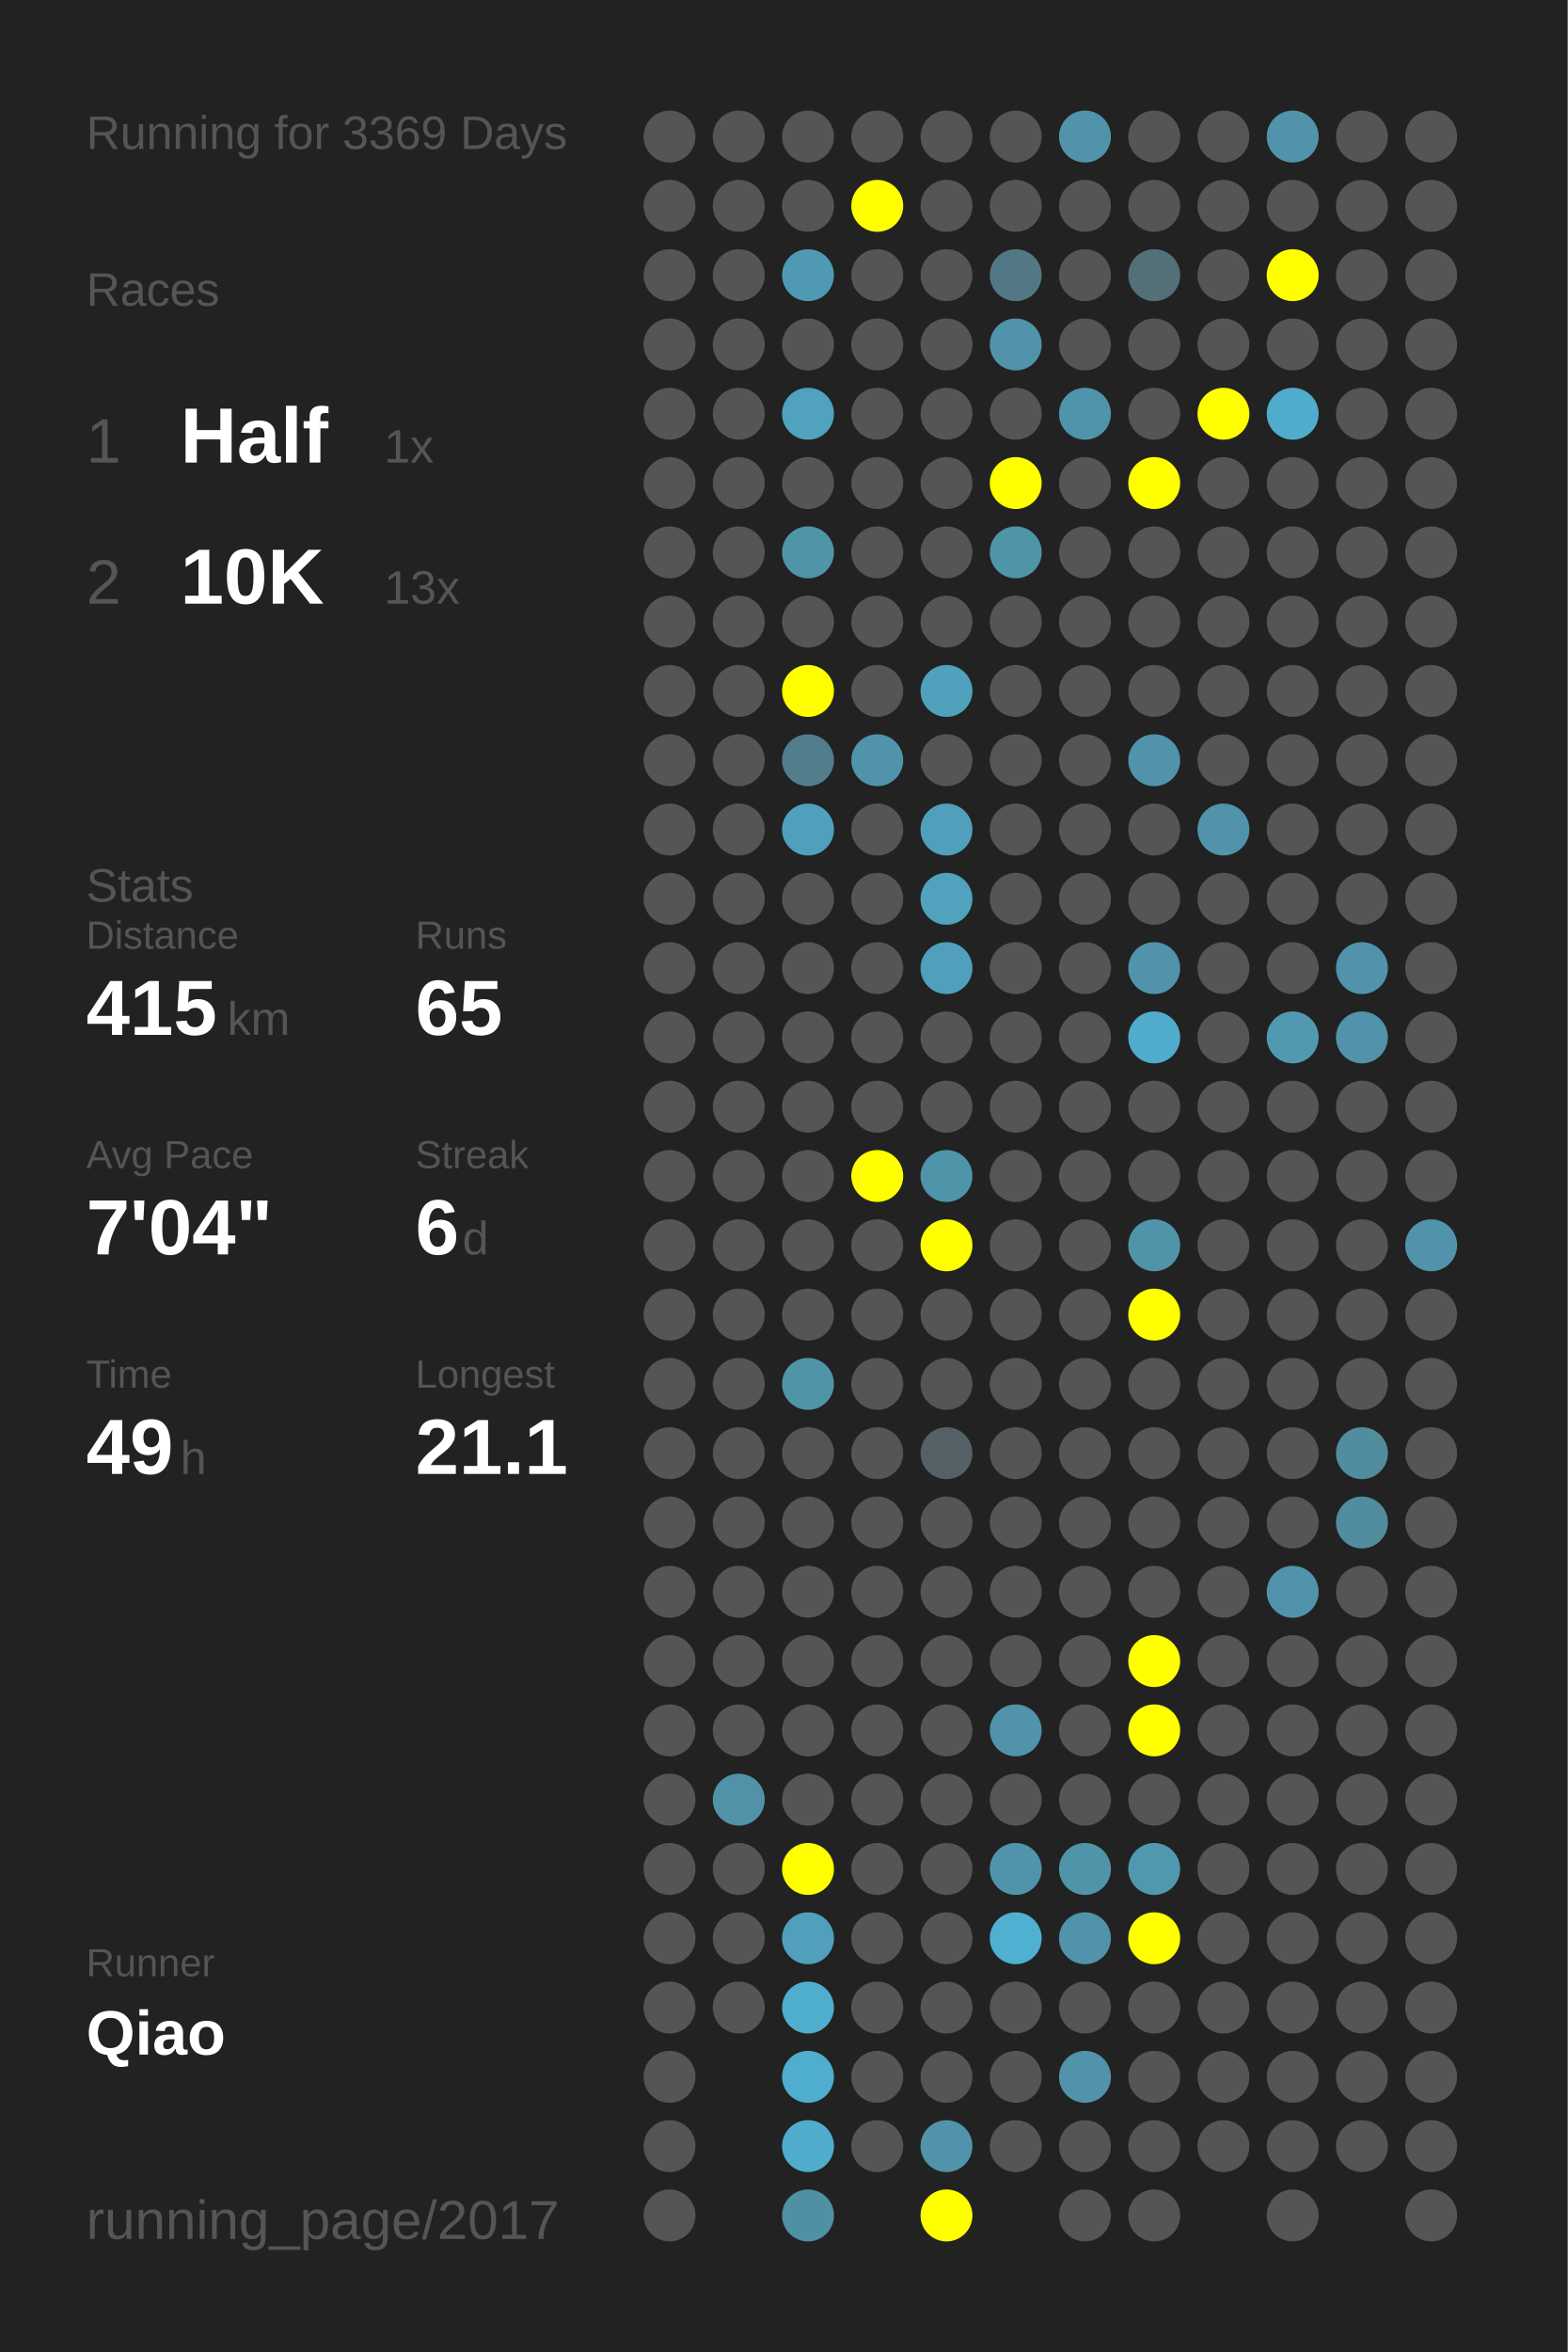
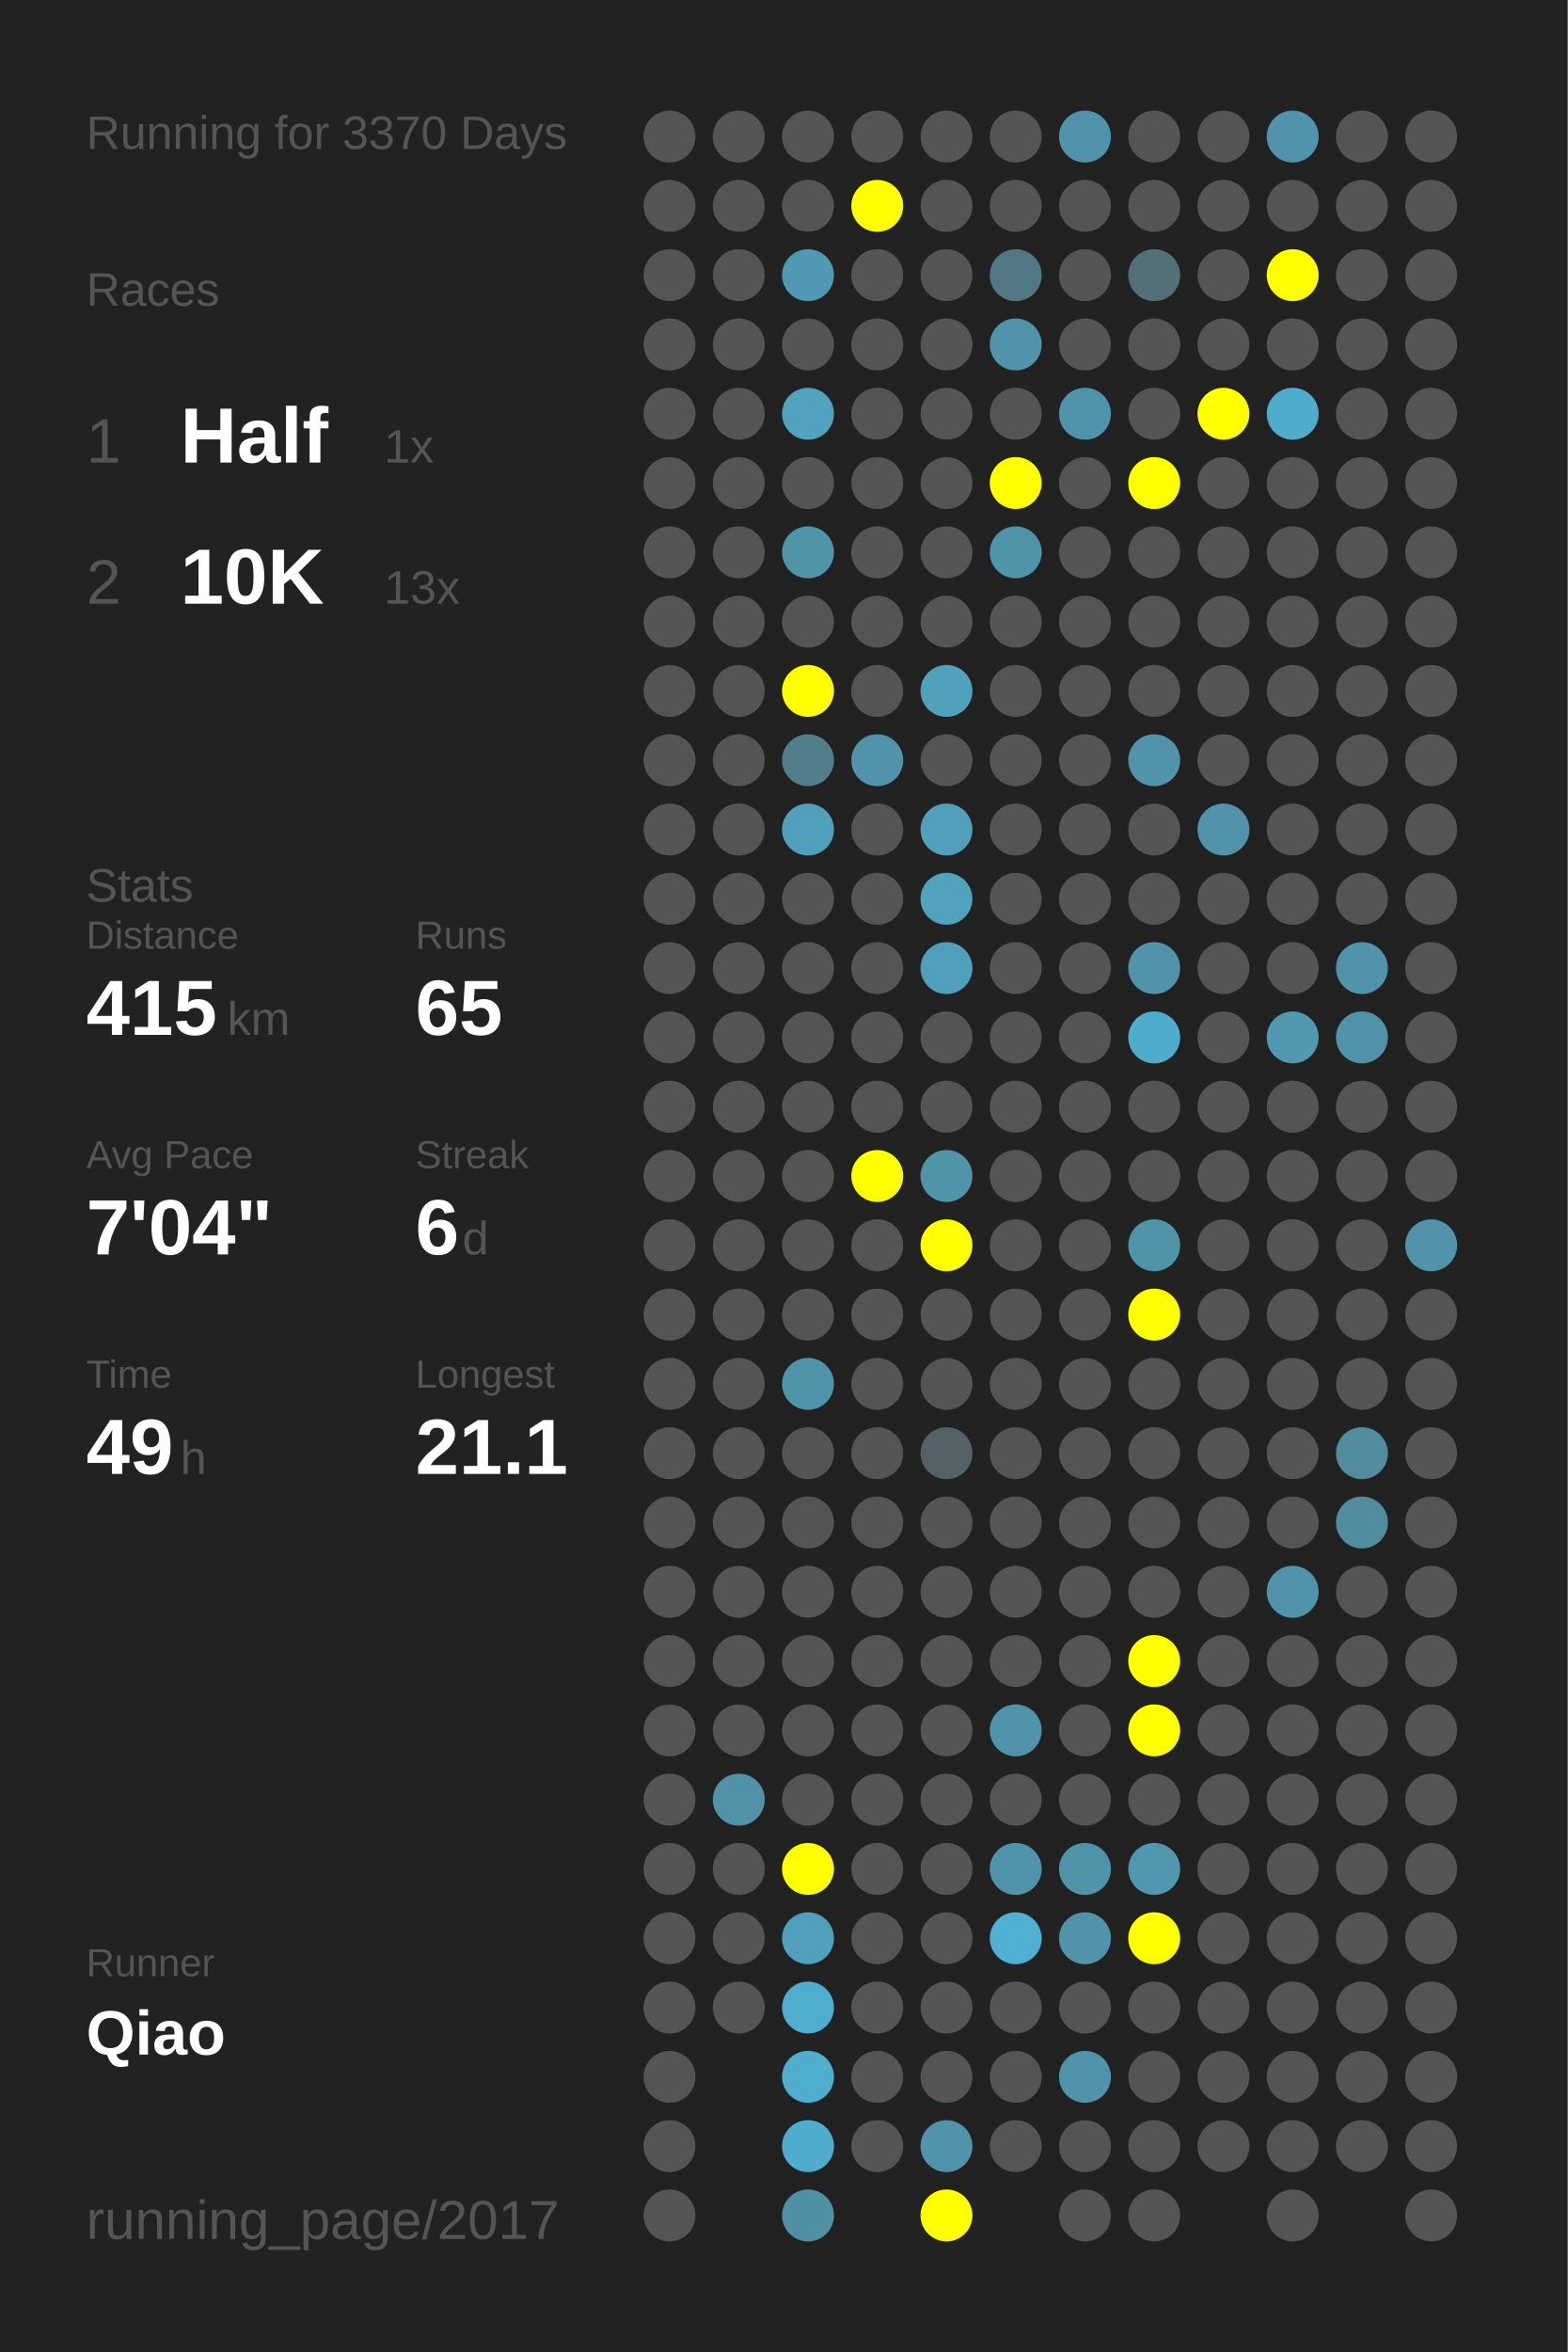
<svg xmlns="http://www.w3.org/2000/svg" baseProfile="full" height="300mm" version="1.1" viewBox="0,0,200,300" width="200mm">
  <defs />
  <rect fill="#222222" height="300" width="200" x="0" y="0" />
-   <text fill="#555555" style="font-size:6px; font-family:Arial;" x="11" y="19">Running for 3369 Days</text>
+   <text fill="#555555" style="font-size:6px; font-family:Arial;" x="11" y="19">Running for 3370 Days</text>
  <text fill="#555555" style="font-size:6px; font-family:Arial;" x="11" y="39">Races</text>
  <text fill="#555555" style="font-size:8px; font-family:Arial;" x="11" y="59">1</text>
  <text fill="#FFFFFF" style="font-size:10px; font-family:Arial; font-weight:bold;" x="23" y="59">Half</text>
  <text fill="#555555" style="font-size:6px; font-family:Arial;" x="49" y="59">1x</text>
  <text fill="#555555" style="font-size:8px; font-family:Arial;" x="11" y="77">2</text>
  <text fill="#FFFFFF" style="font-size:10px; font-family:Arial; font-weight:bold;" x="23" y="77">10K</text>
  <text fill="#555555" style="font-size:6px; font-family:Arial;" x="49" y="77">13x</text>
  <text fill="#555555" style="font-size:6px; font-family:Arial;" x="11" y="115">Stats</text>
  <text fill="#555555" style="font-size:5px; font-family:Arial;" x="11" y="121">Distance</text>
  <text fill="#FFFFFF" style="font-size:10px; font-family:Arial; font-weight:bold;" x="11" y="132">415</text>
  <text fill="#555555" style="font-size:6px; font-family:Arial;" x="29" y="132">km</text>
  <text fill="#555555" style="font-size:5px; font-family:Arial;" x="53" y="121">Runs</text>
  <text fill="#FFFFFF" style="font-size:10px; font-family:Arial; font-weight:bold;" x="53" y="132">65</text>
  <text fill="#555555" style="font-size:5px; font-family:Arial;" x="11" y="149">Avg Pace</text>
  <text fill="#FFFFFF" style="font-size:10px; font-family:Arial; font-weight:bold;" x="11" y="160">7'04"</text>
  <text fill="#555555" style="font-size:5px; font-family:Arial;" x="53" y="149">Streak</text>
  <text fill="#FFFFFF" style="font-size:10px; font-family:Arial; font-weight:bold;" x="53" y="160">6</text>
  <text fill="#555555" style="font-size:6px; font-family:Arial;" x="59" y="160">d</text>
  <text fill="#555555" style="font-size:5px; font-family:Arial;" x="11" y="177">Time</text>
  <text fill="#FFFFFF" style="font-size:10px; font-family:Arial; font-weight:bold;" x="11" y="188">49</text>
  <text fill="#555555" style="font-size:6px; font-family:Arial;" x="23" y="188">h</text>
  <text fill="#555555" style="font-size:5px; font-family:Arial;" x="53" y="177">Longest</text>
  <text fill="#FFFFFF" style="font-size:10px; font-family:Arial; font-weight:bold;" x="53" y="188">21.1</text>
  <text fill="#555555" style="font-size:5px; font-family:Arial;" x="11" y="252.065">Runner</text>
  <text fill="#FFFFFF" style="font-size:8px; font-family:Arial; font-weight:bold;" x="11" y="262.065">Qiao</text>
  <text fill="#555555" style="font-size:7px; font-family:Arial;" x="11" y="285.581">running_page/2017</text>
  <circle cx="85.417" cy="17.419" fill="#555555" r="3.312" />
  <circle cx="85.417" cy="26.258" fill="#555555" r="3.312" />
  <circle cx="85.417" cy="35.097" fill="#555555" r="3.312" />
  <circle cx="85.417" cy="43.935" fill="#555555" r="3.312" />
  <circle cx="85.417" cy="52.774" fill="#555555" r="3.312" />
  <circle cx="85.417" cy="61.613" fill="#555555" r="3.312" />
  <circle cx="85.417" cy="70.452" fill="#555555" r="3.312" />
  <circle cx="85.417" cy="79.29" fill="#555555" r="3.312" />
  <circle cx="85.417" cy="88.129" fill="#555555" r="3.312" />
  <circle cx="85.417" cy="96.968" fill="#555555" r="3.312" />
  <circle cx="85.417" cy="105.806" fill="#555555" r="3.312" />
  <circle cx="85.417" cy="114.645" fill="#555555" r="3.312" />
  <circle cx="85.417" cy="123.484" fill="#555555" r="3.312" />
  <circle cx="85.417" cy="132.323" fill="#555555" r="3.312" />
  <circle cx="85.417" cy="141.161" fill="#555555" r="3.312" />
  <circle cx="85.417" cy="150" fill="#555555" r="3.312" />
  <circle cx="85.417" cy="158.839" fill="#555555" r="3.312" />
  <circle cx="85.417" cy="167.677" fill="#555555" r="3.312" />
  <circle cx="85.417" cy="176.516" fill="#555555" r="3.312" />
  <circle cx="85.417" cy="185.355" fill="#555555" r="3.312" />
  <circle cx="85.417" cy="194.194" fill="#555555" r="3.312" />
  <circle cx="85.417" cy="203.032" fill="#555555" r="3.312" />
  <circle cx="85.417" cy="211.871" fill="#555555" r="3.312" />
  <circle cx="85.417" cy="220.71" fill="#555555" r="3.312" />
  <circle cx="85.417" cy="229.548" fill="#555555" r="3.312" />
  <circle cx="85.417" cy="238.387" fill="#555555" r="3.312" />
  <circle cx="85.417" cy="247.226" fill="#555555" r="3.312" />
  <circle cx="85.417" cy="256.065" fill="#555555" r="3.312" />
  <circle cx="85.417" cy="264.903" fill="#555555" r="3.312" />
  <circle cx="85.417" cy="273.742" fill="#555555" r="3.312" />
  <circle cx="85.417" cy="282.581" fill="#555555" r="3.312" />
  <circle cx="94.25" cy="17.419" fill="#555555" r="3.312" />
  <circle cx="94.25" cy="26.258" fill="#555555" r="3.312" />
  <circle cx="94.25" cy="35.097" fill="#555555" r="3.312" />
  <circle cx="94.25" cy="43.935" fill="#555555" r="3.312" />
  <circle cx="94.25" cy="52.774" fill="#555555" r="3.312" />
  <circle cx="94.25" cy="61.613" fill="#555555" r="3.312" />
  <circle cx="94.25" cy="70.452" fill="#555555" r="3.312" />
  <circle cx="94.25" cy="79.29" fill="#555555" r="3.312" />
  <circle cx="94.25" cy="88.129" fill="#555555" r="3.312" />
  <circle cx="94.25" cy="96.968" fill="#555555" r="3.312" />
  <circle cx="94.25" cy="105.806" fill="#555555" r="3.312" />
  <circle cx="94.25" cy="114.645" fill="#555555" r="3.312" />
  <circle cx="94.25" cy="123.484" fill="#555555" r="3.312" />
  <circle cx="94.25" cy="132.323" fill="#555555" r="3.312" />
  <circle cx="94.25" cy="141.161" fill="#555555" r="3.312" />
  <circle cx="94.25" cy="150" fill="#555555" r="3.312" />
  <circle cx="94.25" cy="158.839" fill="#555555" r="3.312" />
  <circle cx="94.25" cy="167.677" fill="#555555" r="3.312" />
  <circle cx="94.25" cy="176.516" fill="#555555" r="3.312" />
  <circle cx="94.25" cy="185.355" fill="#555555" r="3.312" />
  <circle cx="94.25" cy="194.194" fill="#555555" r="3.312" />
  <circle cx="94.25" cy="203.032" fill="#555555" r="3.312" />
  <circle cx="94.25" cy="211.871" fill="#555555" r="3.312" />
  <circle cx="94.25" cy="220.71" fill="#555555" r="3.312" />
  <circle cx="94.25" cy="229.548" fill="#5192a8" r="3.312" />
  <circle cx="94.25" cy="238.387" fill="#555555" r="3.312" />
  <circle cx="94.25" cy="247.226" fill="#555555" r="3.312" />
  <circle cx="94.25" cy="256.065" fill="#555555" r="3.312" />
  <circle cx="103.083" cy="17.419" fill="#555555" r="3.312" />
  <circle cx="103.083" cy="26.258" fill="#555555" r="3.312" />
  <circle cx="103.083" cy="35.097" fill="#5099b2" r="3.312" />
  <circle cx="103.083" cy="43.935" fill="#555555" r="3.312" />
  <circle cx="103.083" cy="52.774" fill="#50a2be" r="3.312" />
  <circle cx="103.083" cy="61.613" fill="#555555" r="3.312" />
  <circle cx="103.083" cy="70.452" fill="#5094aa" r="3.312" />
  <circle cx="103.083" cy="79.29" fill="#555555" r="3.312" />
  <circle cx="103.083" cy="88.129" fill="#FFFF00" r="3.312" />
  <circle cx="103.083" cy="96.968" fill="#527d8b" r="3.312" />
  <circle cx="103.083" cy="105.806" fill="#50a0bb" r="3.312" />
  <circle cx="103.083" cy="114.645" fill="#555555" r="3.312" />
  <circle cx="103.083" cy="123.484" fill="#555555" r="3.312" />
  <circle cx="103.083" cy="132.323" fill="#555555" r="3.312" />
  <circle cx="103.083" cy="141.161" fill="#555555" r="3.312" />
  <circle cx="103.083" cy="150" fill="#555555" r="3.312" />
  <circle cx="103.083" cy="158.839" fill="#555555" r="3.312" />
  <circle cx="103.083" cy="167.677" fill="#555555" r="3.312" />
  <circle cx="103.083" cy="176.516" fill="#5094aa" r="3.312" />
  <circle cx="103.083" cy="185.355" fill="#555555" r="3.312" />
  <circle cx="103.083" cy="194.194" fill="#555555" r="3.312" />
  <circle cx="103.083" cy="203.032" fill="#555555" r="3.312" />
  <circle cx="103.083" cy="211.871" fill="#555555" r="3.312" />
  <circle cx="103.083" cy="220.71" fill="#555555" r="3.312" />
  <circle cx="103.083" cy="229.548" fill="#555555" r="3.312" />
  <circle cx="103.083" cy="238.387" fill="#FFFF00" r="3.312" />
  <circle cx="103.083" cy="247.226" fill="#50a0bb" r="3.312" />
  <circle cx="103.083" cy="256.065" fill="#4fadcd" r="3.312" />
  <circle cx="103.083" cy="264.903" fill="#4fadcd" r="3.312" />
  <circle cx="103.083" cy="273.742" fill="#4faccc" r="3.312" />
  <circle cx="103.083" cy="282.581" fill="#518fa4" r="3.312" />
  <circle cx="111.917" cy="17.419" fill="#555555" r="3.312" />
  <circle cx="111.917" cy="26.258" fill="#FFFF00" r="3.312" />
  <circle cx="111.917" cy="35.097" fill="#555555" r="3.312" />
  <circle cx="111.917" cy="43.935" fill="#555555" r="3.312" />
  <circle cx="111.917" cy="52.774" fill="#555555" r="3.312" />
  <circle cx="111.917" cy="61.613" fill="#555555" r="3.312" />
  <circle cx="111.917" cy="70.452" fill="#555555" r="3.312" />
  <circle cx="111.917" cy="79.29" fill="#555555" r="3.312" />
  <circle cx="111.917" cy="88.129" fill="#555555" r="3.312" />
  <circle cx="111.917" cy="96.968" fill="#5093aa" r="3.312" />
  <circle cx="111.917" cy="105.806" fill="#555555" r="3.312" />
  <circle cx="111.917" cy="114.645" fill="#555555" r="3.312" />
  <circle cx="111.917" cy="123.484" fill="#555555" r="3.312" />
  <circle cx="111.917" cy="132.323" fill="#555555" r="3.312" />
  <circle cx="111.917" cy="141.161" fill="#555555" r="3.312" />
  <circle cx="111.917" cy="150" fill="#FFFF00" r="3.312" />
  <circle cx="111.917" cy="158.839" fill="#555555" r="3.312" />
  <circle cx="111.917" cy="167.677" fill="#555555" r="3.312" />
  <circle cx="111.917" cy="176.516" fill="#555555" r="3.312" />
  <circle cx="111.917" cy="185.355" fill="#555555" r="3.312" />
  <circle cx="111.917" cy="194.194" fill="#555555" r="3.312" />
  <circle cx="111.917" cy="203.032" fill="#555555" r="3.312" />
  <circle cx="111.917" cy="211.871" fill="#555555" r="3.312" />
  <circle cx="111.917" cy="220.71" fill="#555555" r="3.312" />
  <circle cx="111.917" cy="229.548" fill="#555555" r="3.312" />
  <circle cx="111.917" cy="238.387" fill="#555555" r="3.312" />
  <circle cx="111.917" cy="247.226" fill="#555555" r="3.312" />
  <circle cx="111.917" cy="256.065" fill="#555555" r="3.312" />
  <circle cx="111.917" cy="264.903" fill="#555555" r="3.312" />
  <circle cx="111.917" cy="273.742" fill="#555555" r="3.312" />
  <circle cx="120.75" cy="17.419" fill="#555555" r="3.312" />
  <circle cx="120.75" cy="26.258" fill="#555555" r="3.312" />
  <circle cx="120.75" cy="35.097" fill="#555555" r="3.312" />
  <circle cx="120.75" cy="43.935" fill="#555555" r="3.312" />
  <circle cx="120.75" cy="52.774" fill="#555555" r="3.312" />
  <circle cx="120.75" cy="61.613" fill="#555555" r="3.312" />
  <circle cx="120.75" cy="70.452" fill="#555555" r="3.312" />
  <circle cx="120.75" cy="79.29" fill="#555555" r="3.312" />
  <circle cx="120.75" cy="88.129" fill="#50a1bc" r="3.312" />
  <circle cx="120.75" cy="96.968" fill="#555555" r="3.312" />
  <circle cx="120.75" cy="105.806" fill="#50a0bb" r="3.312" />
  <circle cx="120.75" cy="114.645" fill="#50a2bd" r="3.312" />
  <circle cx="120.75" cy="123.484" fill="#50a0bb" r="3.312" />
  <circle cx="120.75" cy="132.323" fill="#555555" r="3.312" />
  <circle cx="120.75" cy="141.161" fill="#555555" r="3.312" />
  <circle cx="120.75" cy="150" fill="#5094aa" r="3.312" />
  <circle cx="120.75" cy="158.839" fill="#FFFF00" r="3.312" />
  <circle cx="120.75" cy="167.677" fill="#555555" r="3.312" />
  <circle cx="120.75" cy="176.516" fill="#555555" r="3.312" />
  <circle cx="120.75" cy="185.355" fill="#546166" r="3.312" />
  <circle cx="120.75" cy="194.194" fill="#555555" r="3.312" />
  <circle cx="120.75" cy="203.032" fill="#555555" r="3.312" />
  <circle cx="120.75" cy="211.871" fill="#555555" r="3.312" />
  <circle cx="120.75" cy="220.71" fill="#555555" r="3.312" />
  <circle cx="120.75" cy="229.548" fill="#555555" r="3.312" />
  <circle cx="120.75" cy="238.387" fill="#555555" r="3.312" />
  <circle cx="120.75" cy="247.226" fill="#555555" r="3.312" />
  <circle cx="120.75" cy="256.065" fill="#555555" r="3.312" />
  <circle cx="120.75" cy="264.903" fill="#555555" r="3.312" />
  <circle cx="120.75" cy="273.742" fill="#5093aa" r="3.312" />
  <circle cx="120.75" cy="282.581" fill="#FFFF00" r="3.312" />
  <circle cx="129.583" cy="17.419" fill="#555555" r="3.312" />
  <circle cx="129.583" cy="26.258" fill="#555555" r="3.312" />
  <circle cx="129.583" cy="35.097" fill="#527885" r="3.312" />
  <circle cx="129.583" cy="43.935" fill="#5093aa" r="3.312" />
  <circle cx="129.583" cy="52.774" fill="#555555" r="3.312" />
  <circle cx="129.583" cy="61.613" fill="#FFFF00" r="3.312" />
  <circle cx="129.583" cy="70.452" fill="#5094aa" r="3.312" />
  <circle cx="129.583" cy="79.29" fill="#555555" r="3.312" />
  <circle cx="129.583" cy="88.129" fill="#555555" r="3.312" />
  <circle cx="129.583" cy="96.968" fill="#555555" r="3.312" />
  <circle cx="129.583" cy="105.806" fill="#555555" r="3.312" />
  <circle cx="129.583" cy="114.645" fill="#555555" r="3.312" />
  <circle cx="129.583" cy="123.484" fill="#555555" r="3.312" />
  <circle cx="129.583" cy="132.323" fill="#555555" r="3.312" />
  <circle cx="129.583" cy="141.161" fill="#555555" r="3.312" />
  <circle cx="129.583" cy="150" fill="#555555" r="3.312" />
  <circle cx="129.583" cy="158.839" fill="#555555" r="3.312" />
  <circle cx="129.583" cy="167.677" fill="#555555" r="3.312" />
  <circle cx="129.583" cy="176.516" fill="#555555" r="3.312" />
  <circle cx="129.583" cy="185.355" fill="#555555" r="3.312" />
  <circle cx="129.583" cy="194.194" fill="#555555" r="3.312" />
  <circle cx="129.583" cy="203.032" fill="#555555" r="3.312" />
  <circle cx="129.583" cy="211.871" fill="#555555" r="3.312" />
  <circle cx="129.583" cy="220.71" fill="#5093aa" r="3.312" />
  <circle cx="129.583" cy="229.548" fill="#555555" r="3.312" />
  <circle cx="129.583" cy="238.387" fill="#5094ab" r="3.312" />
  <circle cx="129.583" cy="247.226" fill="#4fb0d1" r="3.312" />
  <circle cx="129.583" cy="256.065" fill="#555555" r="3.312" />
  <circle cx="129.583" cy="264.903" fill="#555555" r="3.312" />
  <circle cx="129.583" cy="273.742" fill="#555555" r="3.312" />
  <circle cx="138.417" cy="17.419" fill="#5093aa" r="3.312" />
  <circle cx="138.417" cy="26.258" fill="#555555" r="3.312" />
  <circle cx="138.417" cy="35.097" fill="#555555" r="3.312" />
  <circle cx="138.417" cy="43.935" fill="#555555" r="3.312" />
  <circle cx="138.417" cy="52.774" fill="#5094ab" r="3.312" />
  <circle cx="138.417" cy="61.613" fill="#555555" r="3.312" />
  <circle cx="138.417" cy="70.452" fill="#555555" r="3.312" />
  <circle cx="138.417" cy="79.29" fill="#555555" r="3.312" />
  <circle cx="138.417" cy="88.129" fill="#555555" r="3.312" />
  <circle cx="138.417" cy="96.968" fill="#555555" r="3.312" />
  <circle cx="138.417" cy="105.806" fill="#555555" r="3.312" />
  <circle cx="138.417" cy="114.645" fill="#555555" r="3.312" />
  <circle cx="138.417" cy="123.484" fill="#555555" r="3.312" />
  <circle cx="138.417" cy="132.323" fill="#555555" r="3.312" />
  <circle cx="138.417" cy="141.161" fill="#555555" r="3.312" />
  <circle cx="138.417" cy="150" fill="#555555" r="3.312" />
  <circle cx="138.417" cy="158.839" fill="#555555" r="3.312" />
  <circle cx="138.417" cy="167.677" fill="#555555" r="3.312" />
  <circle cx="138.417" cy="176.516" fill="#555555" r="3.312" />
  <circle cx="138.417" cy="185.355" fill="#555555" r="3.312" />
  <circle cx="138.417" cy="194.194" fill="#555555" r="3.312" />
  <circle cx="138.417" cy="203.032" fill="#555555" r="3.312" />
  <circle cx="138.417" cy="211.871" fill="#555555" r="3.312" />
  <circle cx="138.417" cy="220.71" fill="#555555" r="3.312" />
  <circle cx="138.417" cy="229.548" fill="#555555" r="3.312" />
  <circle cx="138.417" cy="238.387" fill="#5094aa" r="3.312" />
  <circle cx="138.417" cy="247.226" fill="#5093aa" r="3.312" />
  <circle cx="138.417" cy="256.065" fill="#555555" r="3.312" />
  <circle cx="138.417" cy="264.903" fill="#5093aa" r="3.312" />
  <circle cx="138.417" cy="273.742" fill="#555555" r="3.312" />
  <circle cx="138.417" cy="282.581" fill="#555555" r="3.312" />
  <circle cx="147.25" cy="17.419" fill="#555555" r="3.312" />
  <circle cx="147.25" cy="26.258" fill="#555555" r="3.312" />
  <circle cx="147.25" cy="35.097" fill="#537079" r="3.312" />
  <circle cx="147.25" cy="43.935" fill="#555555" r="3.312" />
  <circle cx="147.25" cy="52.774" fill="#555555" r="3.312" />
  <circle cx="147.25" cy="61.613" fill="#FFFF00" r="3.312" />
  <circle cx="147.25" cy="70.452" fill="#555555" r="3.312" />
  <circle cx="147.25" cy="79.29" fill="#555555" r="3.312" />
  <circle cx="147.25" cy="88.129" fill="#555555" r="3.312" />
  <circle cx="147.25" cy="96.968" fill="#5093aa" r="3.312" />
  <circle cx="147.25" cy="105.806" fill="#555555" r="3.312" />
  <circle cx="147.25" cy="114.645" fill="#555555" r="3.312" />
  <circle cx="147.25" cy="123.484" fill="#5093aa" r="3.312" />
  <circle cx="147.25" cy="132.323" fill="#4faccc" r="3.312" />
  <circle cx="147.25" cy="141.161" fill="#555555" r="3.312" />
  <circle cx="147.25" cy="150" fill="#555555" r="3.312" />
  <circle cx="147.25" cy="158.839" fill="#5094aa" r="3.312" />
  <circle cx="147.25" cy="167.677" fill="#FFFF00" r="3.312" />
  <circle cx="147.25" cy="176.516" fill="#555555" r="3.312" />
  <circle cx="147.25" cy="185.355" fill="#555555" r="3.312" />
  <circle cx="147.25" cy="194.194" fill="#555555" r="3.312" />
  <circle cx="147.25" cy="203.032" fill="#555555" r="3.312" />
  <circle cx="147.25" cy="211.871" fill="#FFFF00" r="3.312" />
  <circle cx="147.25" cy="220.71" fill="#FFFF00" r="3.312" />
  <circle cx="147.25" cy="229.548" fill="#555555" r="3.312" />
  <circle cx="147.25" cy="238.387" fill="#5098b0" r="3.312" />
  <circle cx="147.25" cy="247.226" fill="#FFFF00" r="3.312" />
  <circle cx="147.25" cy="256.065" fill="#555555" r="3.312" />
  <circle cx="147.25" cy="264.903" fill="#555555" r="3.312" />
  <circle cx="147.25" cy="273.742" fill="#555555" r="3.312" />
  <circle cx="147.25" cy="282.581" fill="#555555" r="3.312" />
  <circle cx="156.083" cy="17.419" fill="#555555" r="3.312" />
  <circle cx="156.083" cy="26.258" fill="#555555" r="3.312" />
  <circle cx="156.083" cy="35.097" fill="#555555" r="3.312" />
  <circle cx="156.083" cy="43.935" fill="#555555" r="3.312" />
  <circle cx="156.083" cy="52.774" fill="#FFFF00" r="3.312" />
  <circle cx="156.083" cy="61.613" fill="#555555" r="3.312" />
  <circle cx="156.083" cy="70.452" fill="#555555" r="3.312" />
  <circle cx="156.083" cy="79.29" fill="#555555" r="3.312" />
  <circle cx="156.083" cy="88.129" fill="#555555" r="3.312" />
  <circle cx="156.083" cy="96.968" fill="#555555" r="3.312" />
  <circle cx="156.083" cy="105.806" fill="#5093aa" r="3.312" />
  <circle cx="156.083" cy="114.645" fill="#555555" r="3.312" />
  <circle cx="156.083" cy="123.484" fill="#555555" r="3.312" />
  <circle cx="156.083" cy="132.323" fill="#555555" r="3.312" />
  <circle cx="156.083" cy="141.161" fill="#555555" r="3.312" />
  <circle cx="156.083" cy="150" fill="#555555" r="3.312" />
  <circle cx="156.083" cy="158.839" fill="#555555" r="3.312" />
  <circle cx="156.083" cy="167.677" fill="#555555" r="3.312" />
  <circle cx="156.083" cy="176.516" fill="#555555" r="3.312" />
  <circle cx="156.083" cy="185.355" fill="#555555" r="3.312" />
  <circle cx="156.083" cy="194.194" fill="#555555" r="3.312" />
  <circle cx="156.083" cy="203.032" fill="#555555" r="3.312" />
  <circle cx="156.083" cy="211.871" fill="#555555" r="3.312" />
  <circle cx="156.083" cy="220.71" fill="#555555" r="3.312" />
  <circle cx="156.083" cy="229.548" fill="#555555" r="3.312" />
  <circle cx="156.083" cy="238.387" fill="#555555" r="3.312" />
  <circle cx="156.083" cy="247.226" fill="#555555" r="3.312" />
  <circle cx="156.083" cy="256.065" fill="#555555" r="3.312" />
  <circle cx="156.083" cy="264.903" fill="#555555" r="3.312" />
  <circle cx="156.083" cy="273.742" fill="#555555" r="3.312" />
  <circle cx="164.917" cy="17.419" fill="#5093aa" r="3.312" />
  <circle cx="164.917" cy="26.258" fill="#555555" r="3.312" />
  <circle cx="164.917" cy="35.097" fill="#FFFF00" r="3.312" />
  <circle cx="164.917" cy="43.935" fill="#555555" r="3.312" />
  <circle cx="164.917" cy="52.774" fill="#4faccc" r="3.312" />
  <circle cx="164.917" cy="61.613" fill="#555555" r="3.312" />
  <circle cx="164.917" cy="70.452" fill="#555555" r="3.312" />
  <circle cx="164.917" cy="79.29" fill="#555555" r="3.312" />
  <circle cx="164.917" cy="88.129" fill="#555555" r="3.312" />
  <circle cx="164.917" cy="96.968" fill="#555555" r="3.312" />
  <circle cx="164.917" cy="105.806" fill="#555555" r="3.312" />
  <circle cx="164.917" cy="114.645" fill="#555555" r="3.312" />
  <circle cx="164.917" cy="123.484" fill="#555555" r="3.312" />
  <circle cx="164.917" cy="132.323" fill="#5099b1" r="3.312" />
  <circle cx="164.917" cy="141.161" fill="#555555" r="3.312" />
  <circle cx="164.917" cy="150" fill="#555555" r="3.312" />
  <circle cx="164.917" cy="158.839" fill="#555555" r="3.312" />
  <circle cx="164.917" cy="167.677" fill="#555555" r="3.312" />
  <circle cx="164.917" cy="176.516" fill="#555555" r="3.312" />
  <circle cx="164.917" cy="185.355" fill="#555555" r="3.312" />
  <circle cx="164.917" cy="194.194" fill="#555555" r="3.312" />
  <circle cx="164.917" cy="203.032" fill="#5093aa" r="3.312" />
  <circle cx="164.917" cy="211.871" fill="#555555" r="3.312" />
  <circle cx="164.917" cy="220.71" fill="#555555" r="3.312" />
  <circle cx="164.917" cy="229.548" fill="#555555" r="3.312" />
  <circle cx="164.917" cy="238.387" fill="#555555" r="3.312" />
  <circle cx="164.917" cy="247.226" fill="#555555" r="3.312" />
  <circle cx="164.917" cy="256.065" fill="#555555" r="3.312" />
  <circle cx="164.917" cy="264.903" fill="#555555" r="3.312" />
  <circle cx="164.917" cy="273.742" fill="#555555" r="3.312" />
  <circle cx="164.917" cy="282.581" fill="#555555" r="3.312" />
  <circle cx="173.75" cy="17.419" fill="#555555" r="3.312" />
  <circle cx="173.75" cy="26.258" fill="#555555" r="3.312" />
  <circle cx="173.75" cy="35.097" fill="#555555" r="3.312" />
  <circle cx="173.75" cy="43.935" fill="#555555" r="3.312" />
  <circle cx="173.75" cy="52.774" fill="#555555" r="3.312" />
  <circle cx="173.75" cy="61.613" fill="#555555" r="3.312" />
  <circle cx="173.75" cy="70.452" fill="#555555" r="3.312" />
  <circle cx="173.75" cy="79.29" fill="#555555" r="3.312" />
  <circle cx="173.75" cy="88.129" fill="#555555" r="3.312" />
  <circle cx="173.75" cy="96.968" fill="#555555" r="3.312" />
  <circle cx="173.75" cy="105.806" fill="#555555" r="3.312" />
  <circle cx="173.75" cy="114.645" fill="#555555" r="3.312" />
  <circle cx="173.75" cy="123.484" fill="#5093aa" r="3.312" />
  <circle cx="173.75" cy="132.323" fill="#5093aa" r="3.312" />
  <circle cx="173.75" cy="141.161" fill="#555555" r="3.312" />
  <circle cx="173.75" cy="150" fill="#555555" r="3.312" />
  <circle cx="173.75" cy="158.839" fill="#555555" r="3.312" />
  <circle cx="173.75" cy="167.677" fill="#555555" r="3.312" />
  <circle cx="173.75" cy="176.516" fill="#555555" r="3.312" />
  <circle cx="173.75" cy="185.355" fill="#518c9f" r="3.312" />
  <circle cx="173.75" cy="194.194" fill="#518c9f" r="3.312" />
  <circle cx="173.75" cy="203.032" fill="#555555" r="3.312" />
  <circle cx="173.75" cy="211.871" fill="#555555" r="3.312" />
  <circle cx="173.75" cy="220.71" fill="#555555" r="3.312" />
  <circle cx="173.75" cy="229.548" fill="#555555" r="3.312" />
  <circle cx="173.75" cy="238.387" fill="#555555" r="3.312" />
  <circle cx="173.75" cy="247.226" fill="#555555" r="3.312" />
  <circle cx="173.75" cy="256.065" fill="#555555" r="3.312" />
  <circle cx="173.75" cy="264.903" fill="#555555" r="3.312" />
  <circle cx="173.75" cy="273.742" fill="#555555" r="3.312" />
  <circle cx="182.583" cy="17.419" fill="#555555" r="3.312" />
  <circle cx="182.583" cy="26.258" fill="#555555" r="3.312" />
  <circle cx="182.583" cy="35.097" fill="#555555" r="3.312" />
  <circle cx="182.583" cy="43.935" fill="#555555" r="3.312" />
  <circle cx="182.583" cy="52.774" fill="#555555" r="3.312" />
  <circle cx="182.583" cy="61.613" fill="#555555" r="3.312" />
  <circle cx="182.583" cy="70.452" fill="#555555" r="3.312" />
  <circle cx="182.583" cy="79.29" fill="#555555" r="3.312" />
  <circle cx="182.583" cy="88.129" fill="#555555" r="3.312" />
  <circle cx="182.583" cy="96.968" fill="#555555" r="3.312" />
  <circle cx="182.583" cy="105.806" fill="#555555" r="3.312" />
  <circle cx="182.583" cy="114.645" fill="#555555" r="3.312" />
  <circle cx="182.583" cy="123.484" fill="#555555" r="3.312" />
  <circle cx="182.583" cy="132.323" fill="#555555" r="3.312" />
  <circle cx="182.583" cy="141.161" fill="#555555" r="3.312" />
  <circle cx="182.583" cy="150" fill="#555555" r="3.312" />
  <circle cx="182.583" cy="158.839" fill="#5093aa" r="3.312" />
  <circle cx="182.583" cy="167.677" fill="#555555" r="3.312" />
  <circle cx="182.583" cy="176.516" fill="#555555" r="3.312" />
  <circle cx="182.583" cy="185.355" fill="#555555" r="3.312" />
  <circle cx="182.583" cy="194.194" fill="#555555" r="3.312" />
  <circle cx="182.583" cy="203.032" fill="#555555" r="3.312" />
  <circle cx="182.583" cy="211.871" fill="#555555" r="3.312" />
  <circle cx="182.583" cy="220.71" fill="#555555" r="3.312" />
  <circle cx="182.583" cy="229.548" fill="#555555" r="3.312" />
  <circle cx="182.583" cy="238.387" fill="#555555" r="3.312" />
  <circle cx="182.583" cy="247.226" fill="#555555" r="3.312" />
  <circle cx="182.583" cy="256.065" fill="#555555" r="3.312" />
  <circle cx="182.583" cy="264.903" fill="#555555" r="3.312" />
  <circle cx="182.583" cy="273.742" fill="#555555" r="3.312" />
  <circle cx="182.583" cy="282.581" fill="#555555" r="3.312" />
</svg>
